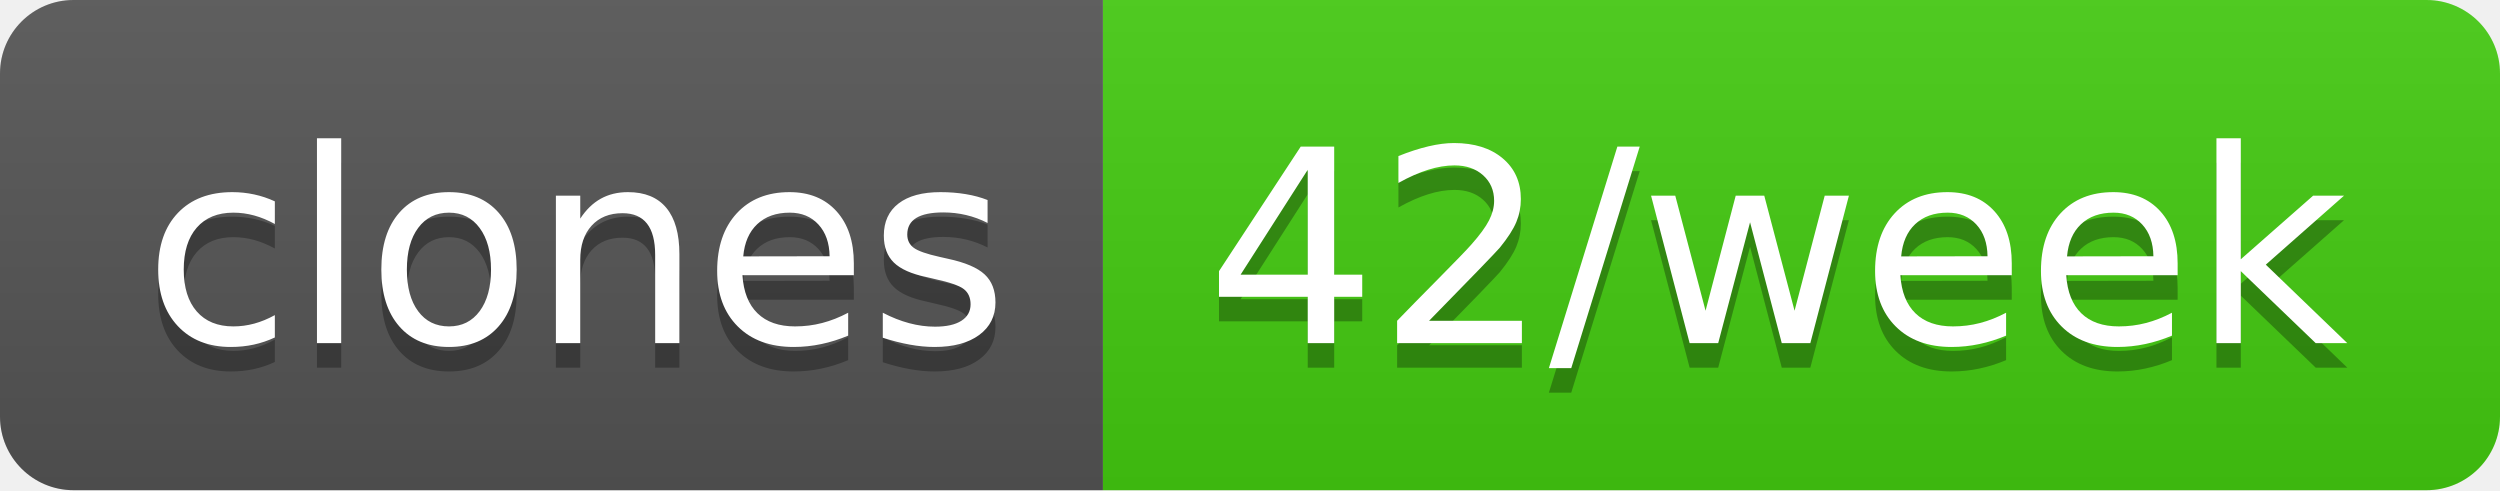
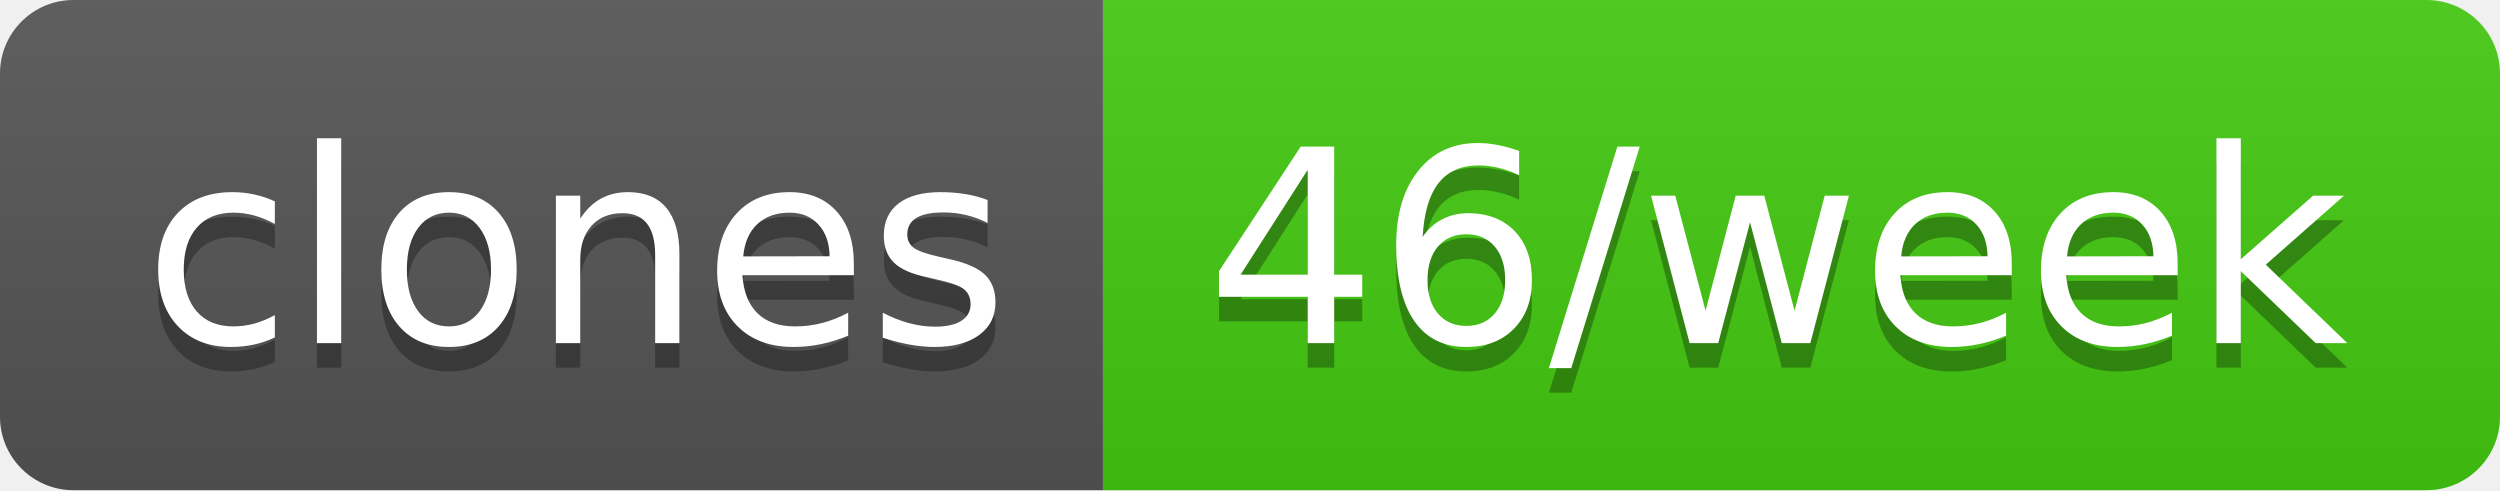
- <svg xmlns="http://www.w3.org/2000/svg" width="102" height="20" role="img" aria-label="clones: 42/week">
+ <svg xmlns="http://www.w3.org/2000/svg" width="102" height="20" role="img" aria-label="clones: 46/week">
  <linearGradient id="s" x2="0" y2="100%">
    <stop offset="0" stop-color="#bbb" stop-opacity=".1" />
    <stop offset="1" stop-opacity=".1" />
  </linearGradient>
  <clipPath id="r">
    <rect width="102" height="20" rx="3" fill="#fff" />
  </clipPath>
  <g clip-path="url(#r)">
    <rect width="45" height="20" fill="#555" />
    <rect x="45" width="57" height="20" fill="#4c1" />
    <rect width="102" height="20" fill="url(#s)" />
  </g>
  <g fill="#fff" text-anchor="middle" font-family="Verdana,Geneva,DejaVu Sans,sans-serif" text-rendering="geometricPrecision" font-size="110">
    <text aria-hidden="true" x="235" y="150" fill="#010101" fill-opacity=".3" transform="scale(.1)" textLength="350">clones</text>
    <text x="235" y="140" transform="scale(.1)" fill="#fff" textLength="350">clones</text>
-     <text aria-hidden="true" x="725" y="150" fill="#010101" fill-opacity=".3" transform="scale(.1)" textLength="470">42/week</text>
-     <text x="725" y="140" transform="scale(.1)" fill="#fff" textLength="470">42/week</text>
+     <text aria-hidden="true" x="725" y="150" fill="#010101" fill-opacity=".3" transform="scale(.1)" textLength="470">46/week</text>
+     <text x="725" y="140" transform="scale(.1)" fill="#fff" textLength="470">46/week</text>
  </g>
</svg>
